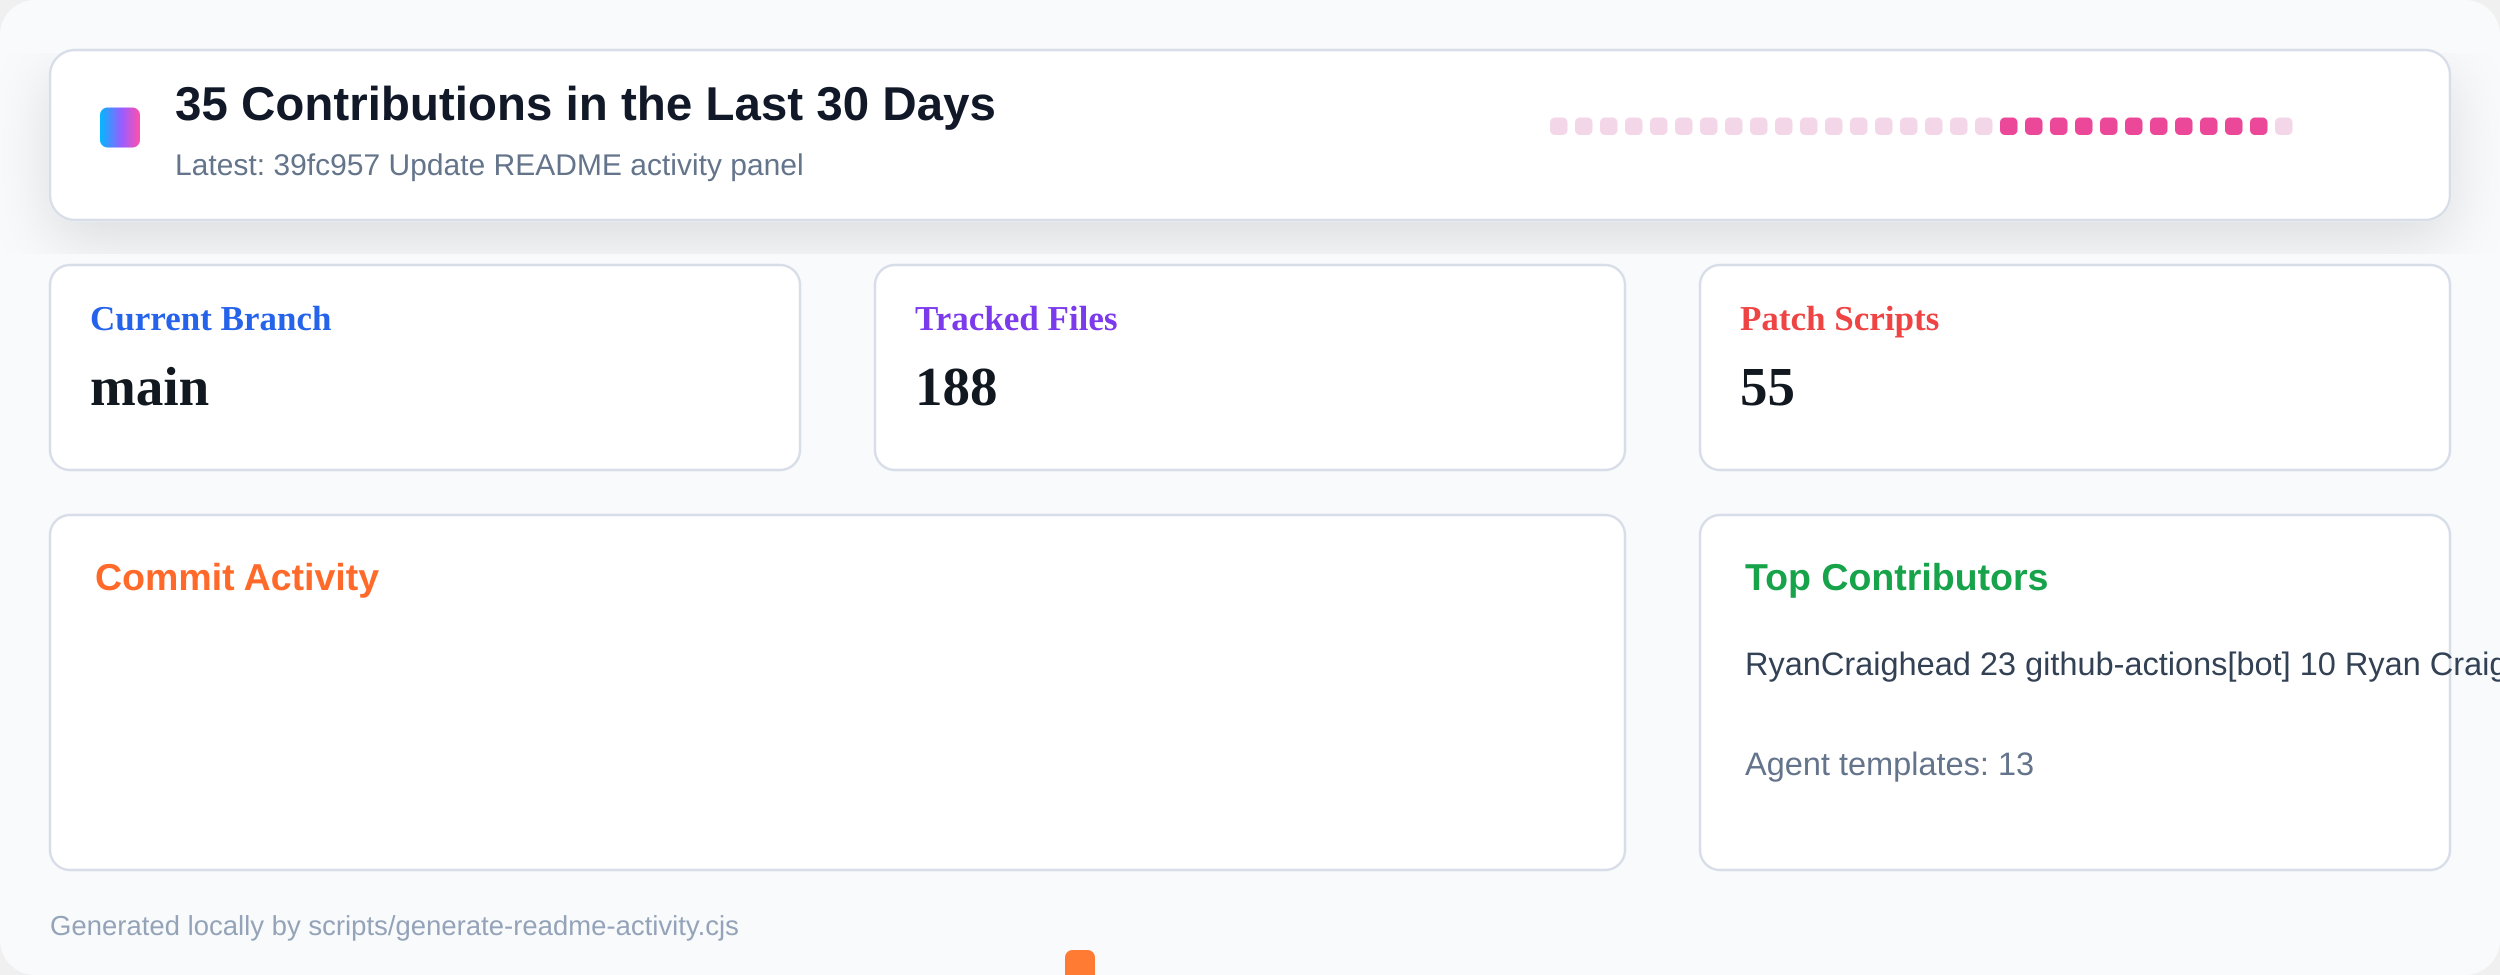
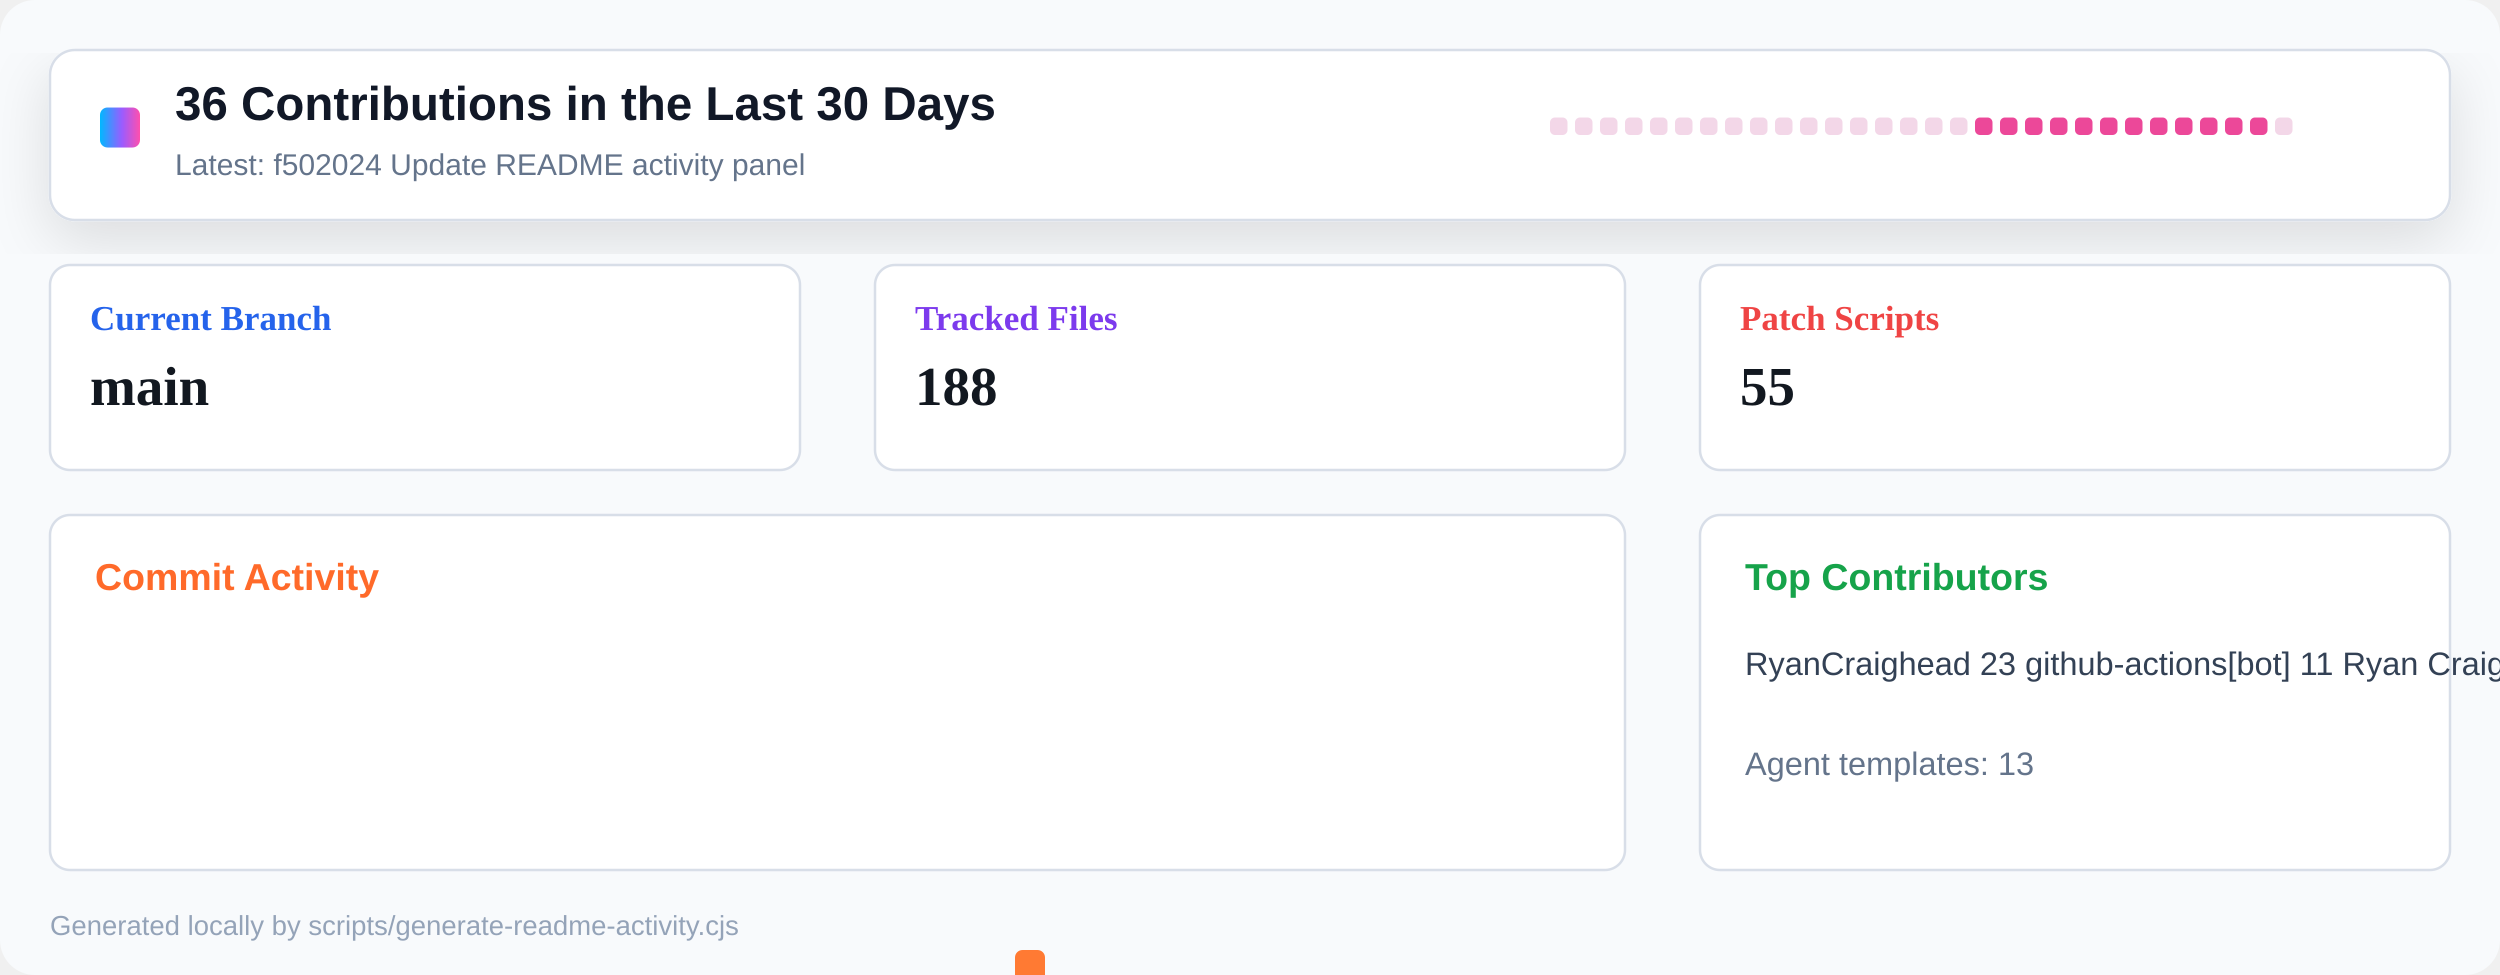
<svg xmlns="http://www.w3.org/2000/svg" width="1000" height="390" viewBox="0 0 1000 390" role="img" aria-label="Repository activity dashboard">
  <defs>
    <linearGradient id="header" x1="0" x2="1" y1="0" y2="0">
      <stop offset="0" stop-color="#00b8ff" />
      <stop offset="0.55" stop-color="#9a5cff" />
      <stop offset="1" stop-color="#ff4fad" />
    </linearGradient>
    <filter id="shadow" x="-10%" y="-10%" width="120%" height="130%">
      <feDropShadow dx="0" dy="8" stdDeviation="12" flood-color="#0b1020" flood-opacity="0.12" />
    </filter>
  </defs>
  <rect width="1000" height="390" rx="14" fill="#f8fafc" />
  <rect x="20" y="20" width="960" height="68" rx="10" fill="#ffffff" stroke="#d8dee8" filter="url(#shadow)" />
  <rect x="40" y="43" width="16" height="16" rx="3" fill="url(#header)" />
-   <text x="70" y="48" font-family="Segoe UI, Arial, sans-serif" font-size="19" font-weight="800" fill="#111827">35 Contributions in the Last 30 Days</text>
-   <text x="70" y="70" font-family="Segoe UI, Arial, sans-serif" font-size="12" fill="#64748b">Latest: 39fc957 Update README activity panel</text>
+   <text x="70" y="48" font-family="Segoe UI, Arial, sans-serif" font-size="19" font-weight="800" fill="#111827">36 Contributions in the Last 30 Days</text>
+   <text x="70" y="70" font-family="Segoe UI, Arial, sans-serif" font-size="12" fill="#64748b">Latest: f502024 Update README activity panel</text>
  <g transform="translate(620 47)">
    <rect x="0" y="0" width="7" height="7" rx="2" fill="#f3d7e8" />
    <rect x="10" y="0" width="7" height="7" rx="2" fill="#f3d7e8" />
    <rect x="20" y="0" width="7" height="7" rx="2" fill="#f3d7e8" />
    <rect x="30" y="0" width="7" height="7" rx="2" fill="#f3d7e8" />
    <rect x="40" y="0" width="7" height="7" rx="2" fill="#f3d7e8" />
    <rect x="50" y="0" width="7" height="7" rx="2" fill="#f3d7e8" />
    <rect x="60" y="0" width="7" height="7" rx="2" fill="#f3d7e8" />
    <rect x="70" y="0" width="7" height="7" rx="2" fill="#f3d7e8" />
    <rect x="80" y="0" width="7" height="7" rx="2" fill="#f3d7e8" />
    <rect x="90" y="0" width="7" height="7" rx="2" fill="#f3d7e8" />
    <rect x="100" y="0" width="7" height="7" rx="2" fill="#f3d7e8" />
    <rect x="110" y="0" width="7" height="7" rx="2" fill="#f3d7e8" />
    <rect x="120" y="0" width="7" height="7" rx="2" fill="#f3d7e8" />
    <rect x="130" y="0" width="7" height="7" rx="2" fill="#f3d7e8" />
    <rect x="140" y="0" width="7" height="7" rx="2" fill="#f3d7e8" />
    <rect x="150" y="0" width="7" height="7" rx="2" fill="#f3d7e8" />
    <rect x="160" y="0" width="7" height="7" rx="2" fill="#f3d7e8" />
-     <rect x="170" y="0" width="7" height="7" rx="2" fill="#f3d7e8" />
+     <rect x="170" y="0" width="7" height="7" rx="2" fill="#ec4899" />
    <rect x="180" y="0" width="7" height="7" rx="2" fill="#ec4899" />
    <rect x="190" y="0" width="7" height="7" rx="2" fill="#ec4899" />
    <rect x="200" y="0" width="7" height="7" rx="2" fill="#ec4899" />
    <rect x="210" y="0" width="7" height="7" rx="2" fill="#ec4899" />
    <rect x="220" y="0" width="7" height="7" rx="2" fill="#ec4899" />
    <rect x="230" y="0" width="7" height="7" rx="2" fill="#ec4899" />
    <rect x="240" y="0" width="7" height="7" rx="2" fill="#ec4899" />
    <rect x="250" y="0" width="7" height="7" rx="2" fill="#ec4899" />
    <rect x="260" y="0" width="7" height="7" rx="2" fill="#ec4899" />
    <rect x="270" y="0" width="7" height="7" rx="2" fill="#ec4899" />
    <rect x="280" y="0" width="7" height="7" rx="2" fill="#ec4899" />
    <rect x="290" y="0" width="7" height="7" rx="2" fill="#f3d7e8" />
  </g>
  <g transform="translate(20 106)">
    <rect width="300" height="82" rx="8" fill="#ffffff" stroke="#d8dee8" />
    <text x="16" y="26" font-size="14" font-weight="700" fill="#2563eb">Current Branch</text>
    <text x="16" y="56" font-size="22" font-weight="800" fill="#121820">main</text>
  </g>
  <g transform="translate(350 106)">
    <rect width="300" height="82" rx="8" fill="#ffffff" stroke="#d8dee8" />
    <text x="16" y="26" font-size="14" font-weight="700" fill="#7c3aed">Tracked Files</text>
    <text x="16" y="56" font-size="22" font-weight="800" fill="#121820">188</text>
  </g>
  <g transform="translate(680 106)">
    <rect width="300" height="82" rx="8" fill="#ffffff" stroke="#d8dee8" />
    <text x="16" y="26" font-size="14" font-weight="700" fill="#ef4444">Patch Scripts</text>
    <text x="16" y="56" font-size="22" font-weight="800" fill="#121820">55</text>
  </g>
  <g transform="translate(20 206)">
    <rect width="630" height="142" rx="8" fill="#ffffff" stroke="#d8dee8" />
    <text x="18" y="30" font-family="Segoe UI, Arial, sans-serif" font-size="15" font-weight="800" fill="#ff6a2a">Commit Activity</text>
    <rect x="26" y="255" width="12" height="5" rx="3" fill="#e8edf4" />
    <rect x="46" y="255" width="12" height="5" rx="3" fill="#e8edf4" />
    <rect x="66" y="255" width="12" height="5" rx="3" fill="#e8edf4" />
    <rect x="86" y="255" width="12" height="5" rx="3" fill="#e8edf4" />
    <rect x="106" y="255" width="12" height="5" rx="3" fill="#e8edf4" />
    <rect x="126" y="255" width="12" height="5" rx="3" fill="#e8edf4" />
    <rect x="146" y="255" width="12" height="5" rx="3" fill="#e8edf4" />
    <rect x="166" y="255" width="12" height="5" rx="3" fill="#e8edf4" />
    <rect x="186" y="255" width="12" height="5" rx="3" fill="#e8edf4" />
    <rect x="206" y="255" width="12" height="5" rx="3" fill="#e8edf4" />
    <rect x="226" y="255" width="12" height="5" rx="3" fill="#e8edf4" />
    <rect x="246" y="255" width="12" height="5" rx="3" fill="#e8edf4" />
    <rect x="266" y="255" width="12" height="5" rx="3" fill="#e8edf4" />
    <rect x="286" y="255" width="12" height="5" rx="3" fill="#e8edf4" />
    <rect x="306" y="255" width="12" height="5" rx="3" fill="#e8edf4" />
    <rect x="326" y="255" width="12" height="5" rx="3" fill="#e8edf4" />
    <rect x="346" y="255" width="12" height="5" rx="3" fill="#e8edf4" />
-     <rect x="366" y="255" width="12" height="5" rx="3" fill="#e8edf4" />
-     <rect x="386" y="252" width="12" height="8" rx="3" fill="#ff7a33" />
-     <rect x="406" y="174" width="12" height="86" rx="3" fill="#ff7a33" />
-     <rect x="426" y="248" width="12" height="12" rx="3" fill="#ff7a33" />
+     <rect x="366" y="252" width="12" height="8" rx="3" fill="#ff7a33" />
+     <rect x="386" y="174" width="12" height="86" rx="3" fill="#ff7a33" />
+     <rect x="406" y="248" width="12" height="12" rx="3" fill="#ff7a33" />
+     <rect x="426" y="255" width="12" height="5" rx="3" fill="#ff7a33" />
    <rect x="446" y="255" width="12" height="5" rx="3" fill="#ff7a33" />
    <rect x="466" y="255" width="12" height="5" rx="3" fill="#ff7a33" />
    <rect x="486" y="255" width="12" height="5" rx="3" fill="#ff7a33" />
    <rect x="506" y="255" width="12" height="5" rx="3" fill="#ff7a33" />
    <rect x="526" y="255" width="12" height="5" rx="3" fill="#ff7a33" />
    <rect x="546" y="255" width="12" height="5" rx="3" fill="#ff7a33" />
    <rect x="566" y="255" width="12" height="5" rx="3" fill="#ff7a33" />
    <rect x="586" y="255" width="12" height="5" rx="3" fill="#ff7a33" />
    <rect x="606" y="255" width="12" height="5" rx="3" fill="#e8edf4" />
  </g>
  <g transform="translate(680 206)">
    <rect width="300" height="142" rx="8" fill="#ffffff" stroke="#d8dee8" />
    <text x="18" y="30" font-family="Segoe UI, Arial, sans-serif" font-size="15" font-weight="800" fill="#16a34a">Top Contributors</text>
-     <text x="18" y="64" font-family="Segoe UI, Arial, sans-serif" font-size="13" fill="#334155">RyanCraighead 23   github-actions[bot] 10   Ryan Craighead 2</text>
+     <text x="18" y="64" font-family="Segoe UI, Arial, sans-serif" font-size="13" fill="#334155">RyanCraighead 23   github-actions[bot] 11   Ryan Craighead 2</text>
    <text x="18" y="104" font-family="Segoe UI, Arial, sans-serif" font-size="13" fill="#64748b">Agent templates: 13</text>
  </g>
  <text x="20" y="374" font-family="Segoe UI, Arial, sans-serif" font-size="11" fill="#94a3b8">Generated locally by scripts/generate-readme-activity.cjs</text>
</svg>
